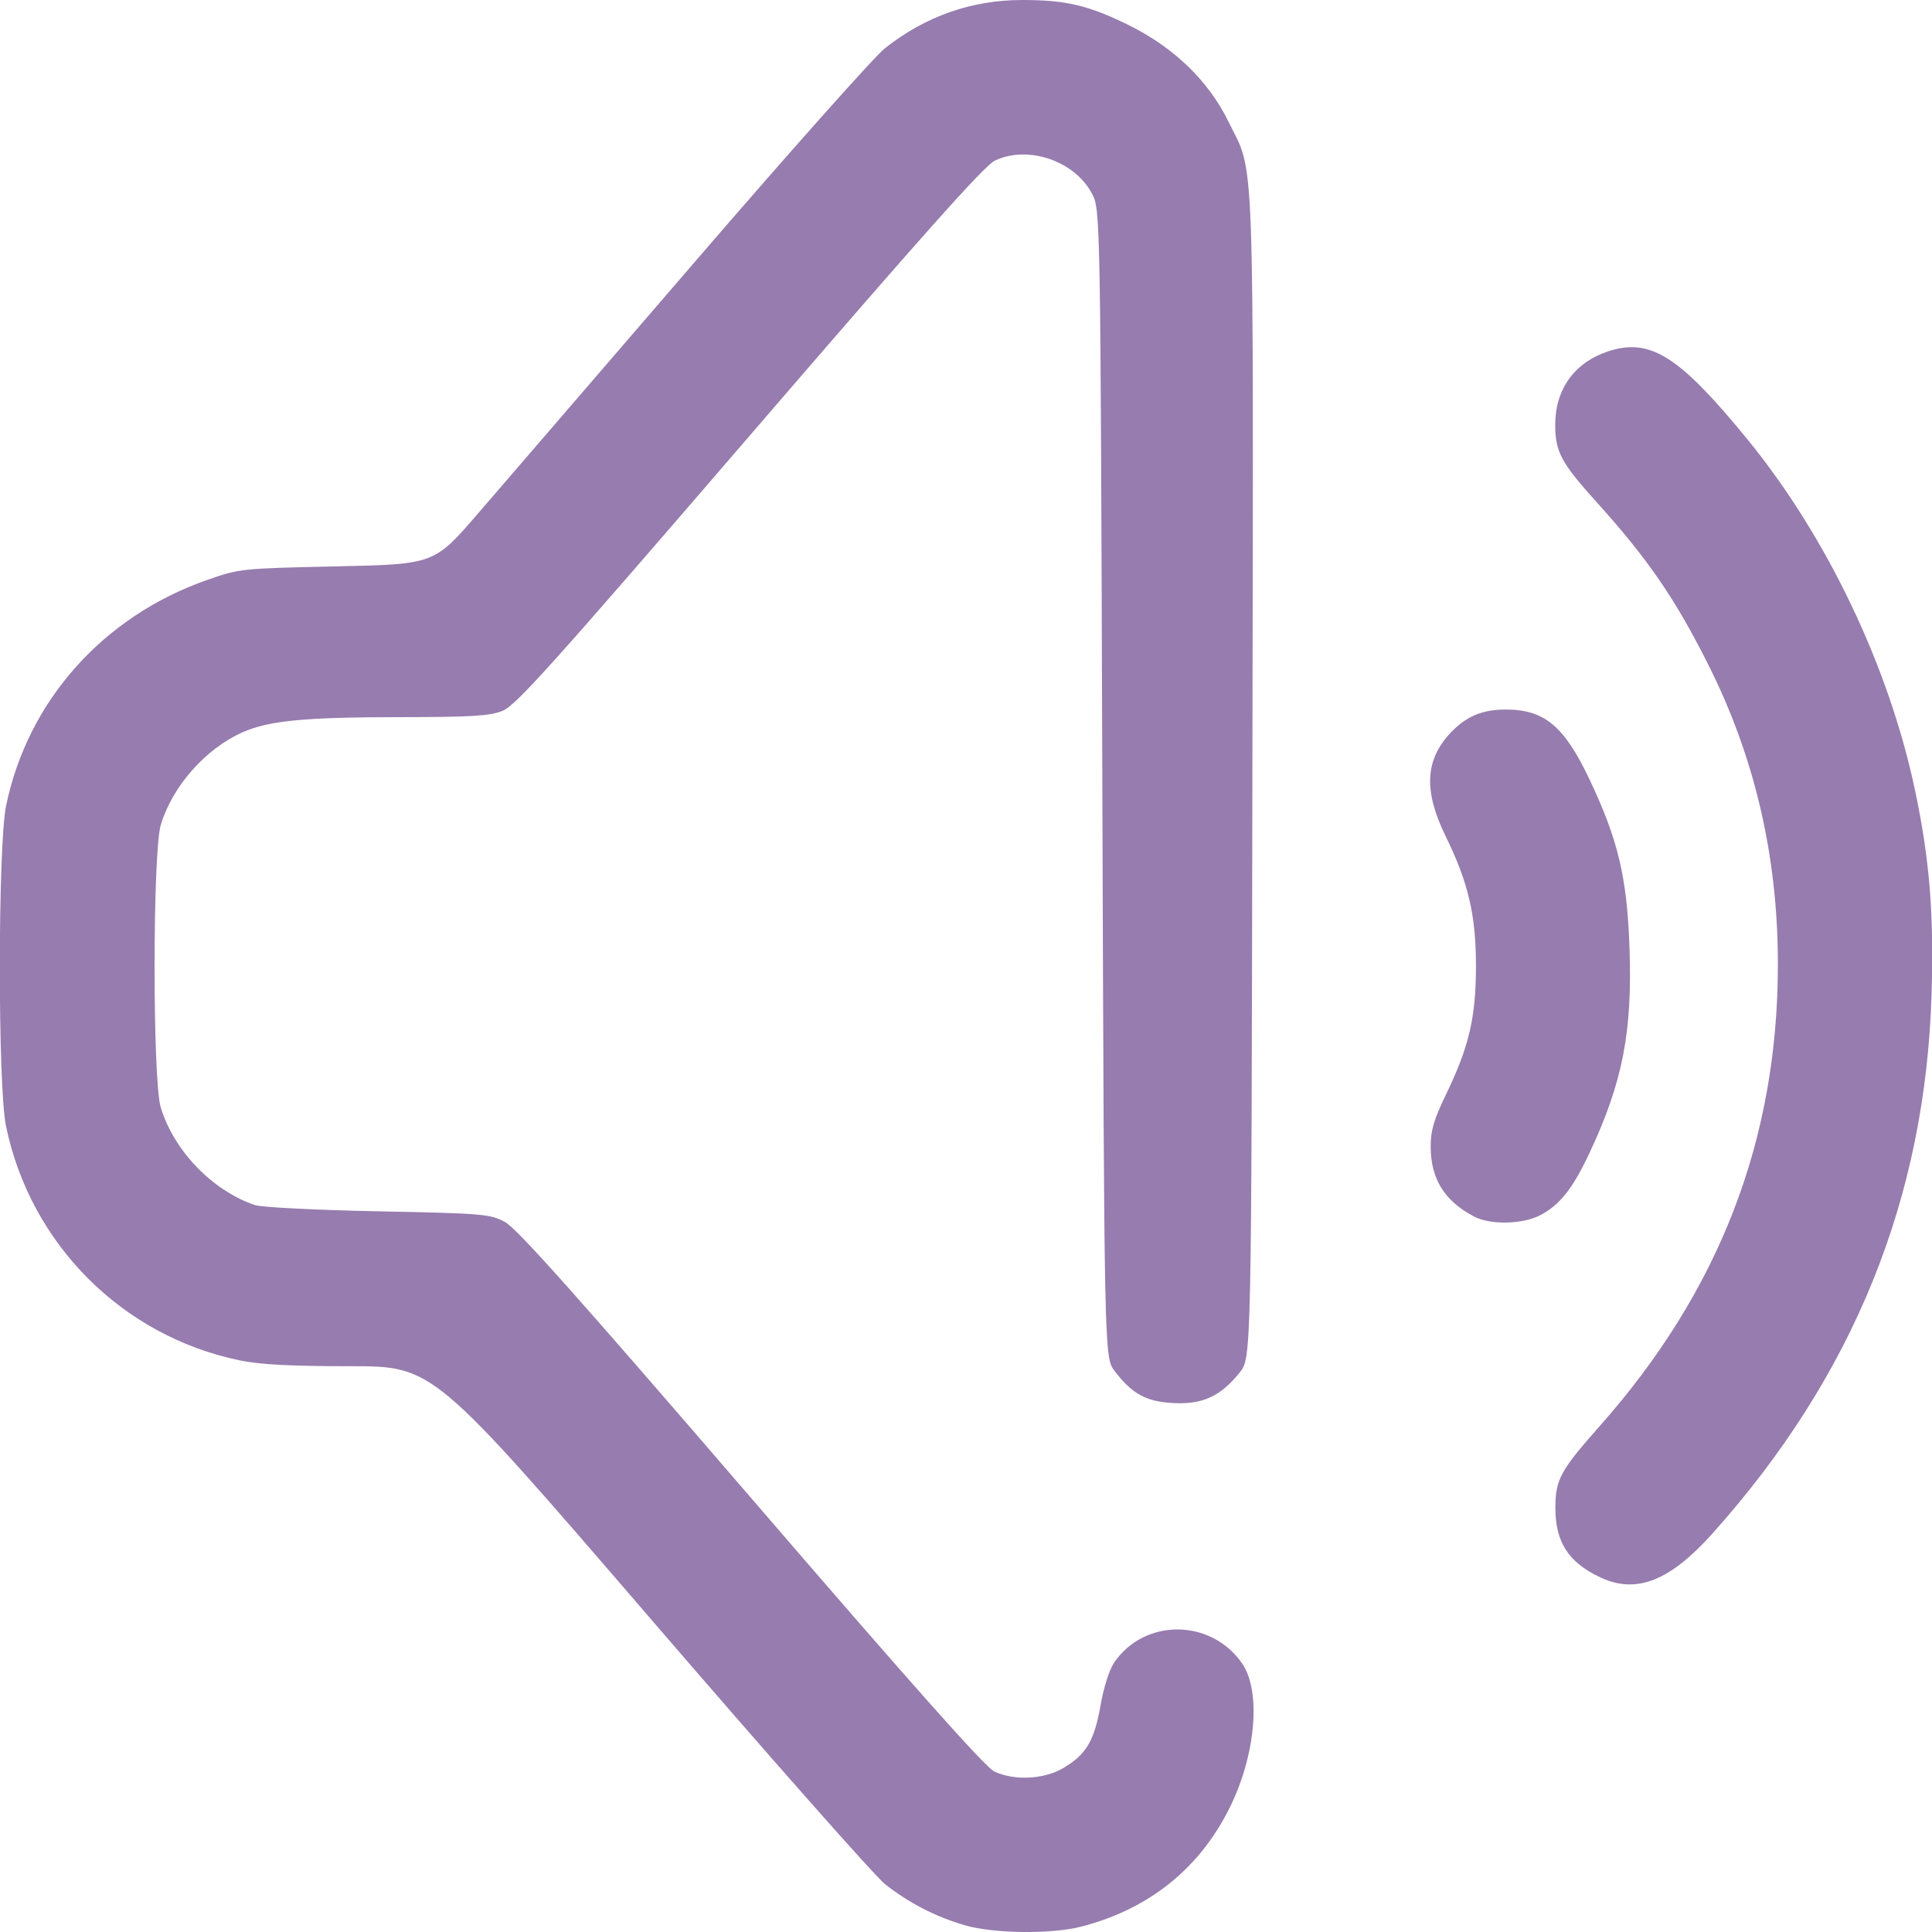
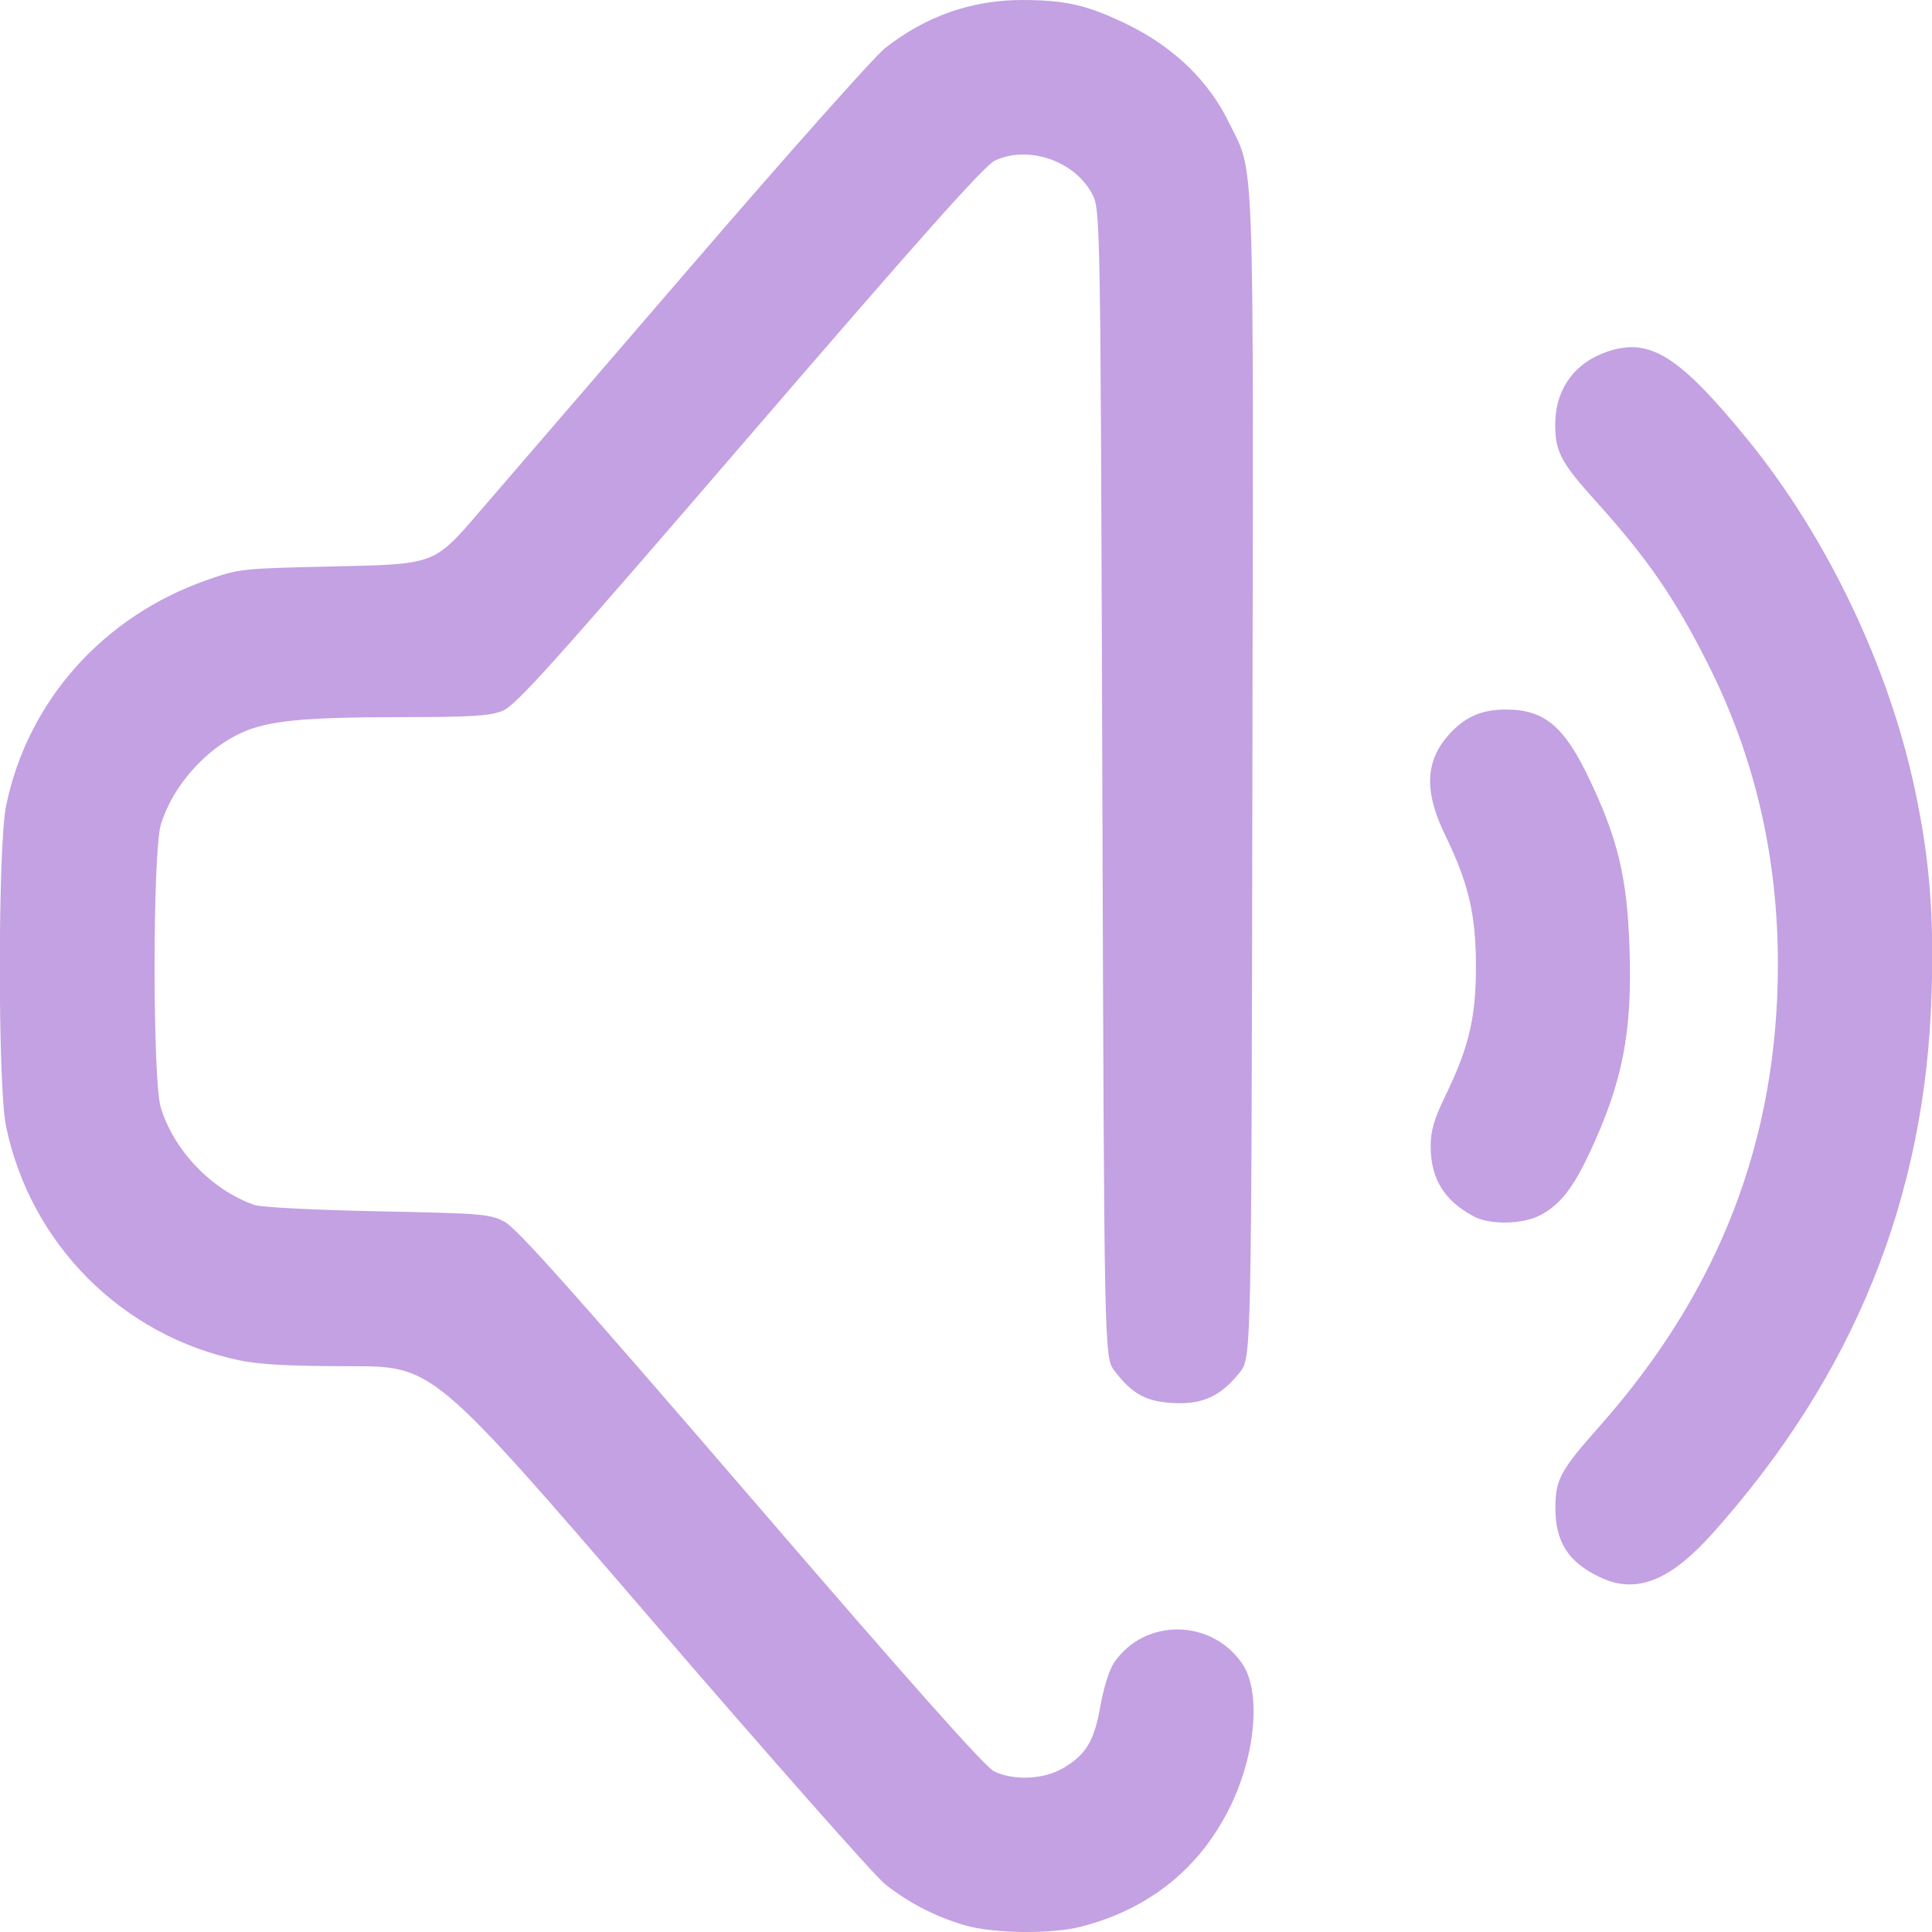
<svg xmlns="http://www.w3.org/2000/svg" xmlns:xlink="http://www.w3.org/1999/xlink" width="512" height="512" viewBox="0 0 135.467 135.467" version="1.1" id="svg1" xml:space="preserve">
  <defs id="defs1">
    <linearGradient id="linearGradient2">
-       <stop style="stop-color:#977caf;stop-opacity:1;" offset="0" id="stop2" />
-       <stop style="stop-color:#977caf;stop-opacity:1" offset="1" id="stop3" />
+       <stop style="stop-color:#c3a1e3;stop-opacity:1;" offset="0" id="stop2" />
+       <stop style="stop-color:#c3a1e3;stop-opacity:1" offset="1" id="stop3" />
    </linearGradient>
    <linearGradient xlink:href="#linearGradient2" id="linearGradient3" x1="34.836" y1="202.761" x2="128.478" y2="201.471" gradientUnits="userSpaceOnUse" gradientTransform="translate(-4.413462,-84.89423)" />
  </defs>
  <g id="layer1" transform="matrix(0.9376617,0,0,0.9376617,-28.53473,-44.16897)">
    <path style="fill:url(#linearGradient3);fill-opacity:1" d="m 102.562,191.069 c -2.166,-0.632 -4.182,-1.671 -5.943,-3.064 -0.767,-0.607 -8.685,-9.57 -17.596,-19.919 -16.202,-18.816 -16.202,-18.816 -22.378,-18.816 -4.46,0 -6.76,-0.121 -8.278,-0.434 -8.794,-1.816 -15.665,-8.703 -17.488,-17.526 -0.619,-2.996 -0.611,-20.951 0.01,-23.959 1.618,-7.832 7.249,-14.154 15.032,-16.877 2.425,-0.848 2.542,-0.861 9.719,-1.017 7.264,-0.159 7.264,-0.159 10.55,-3.969 1.807,-2.095 9.07,-10.524 16.14,-18.731 7.07,-8.207 13.492,-15.425 14.271,-16.04 3.03,-2.395 6.488,-3.611 10.267,-3.611 3.271,0 4.962,0.398 7.95,1.869 3.393,1.67 5.988,4.179 7.479,7.229 1.988,4.066 1.868,0.77 1.787,48.96 -0.073,43.489 -0.073,43.489 -0.947,44.574 -1.43,1.776 -2.754,2.392 -4.918,2.289 -2.065,-0.098 -3.115,-0.666 -4.439,-2.402 -0.775,-1.017 -0.775,-1.017 -0.917,-43.936 -0.141,-42.92 -0.141,-42.92 -0.782,-44.119 -1.307,-2.447 -4.786,-3.626 -7.251,-2.456 -0.786,0.373 -5.425,5.577 -18.356,20.592 -14.764,17.144 -17.474,20.161 -18.464,20.557 -0.96,0.384 -2.298,0.466 -7.717,0.47 -7.12,0.006 -9.751,0.26 -11.724,1.133 -2.755,1.219 -5.237,4.024 -6.11,6.905 -0.62,2.046 -0.626,19.103 -0.007,21.143 0.982,3.238 3.839,6.207 7.028,7.304 0.486,0.167 4.546,0.373 9.196,0.467 7.871,0.158 8.39,0.201 9.502,0.791 0.894,0.474 5.312,5.425 18.405,20.63 12.053,13.997 17.519,20.145 18.198,20.467 1.485,0.705 3.704,0.599 5.146,-0.246 1.725,-1.011 2.333,-2.03 2.801,-4.69 0.236,-1.343 0.665,-2.691 1.022,-3.212 2.282,-3.33 7.264,-3.286 9.574,0.085 1.409,2.057 1.026,6.729 -0.872,10.64 -2.24,4.615 -6.045,7.698 -11.13,9.018 -2.261,0.587 -6.578,0.539 -8.76,-0.097 z m 47.56,-26 c -2.417,-1.128 -3.399,-2.661 -3.38,-5.275 0.015,-2.064 0.387,-2.744 3.316,-6.049 8.955,-10.105 13.323,-21.427 13.323,-34.533 0,-8.054 -1.723,-15.47 -5.204,-22.402 -2.485,-4.947 -4.527,-7.918 -8.363,-12.169 -2.648,-2.934 -3.084,-3.751 -3.084,-5.783 0,-2.636 1.433,-4.634 3.923,-5.467 3.158,-1.058 5.336,0.31 10.438,6.553 5.953,7.285 10.6,17.018 12.552,26.287 1.075,5.104 1.402,9.094 1.235,15.053 -0.432,15.378 -5.814,28.68 -16.382,40.487 -3.19,3.563 -5.694,4.55 -8.373,3.299 z m -9.46,-26.992 c -2.226,-1.171 -3.246,-2.822 -3.246,-5.253 0,-1.182 0.245,-2.013 1.14,-3.863 1.732,-3.582 2.246,-5.781 2.246,-9.607 0,-3.825 -0.563,-6.235 -2.278,-9.744 -1.646,-3.369 -1.529,-5.689 0.39,-7.716 1.156,-1.222 2.366,-1.73 4.118,-1.73 2.902,0 4.381,1.243 6.292,5.287 2.11,4.466 2.777,7.281 2.96,12.493 0.223,6.335 -0.505,10.076 -2.992,15.381 -1.253,2.673 -2.244,3.917 -3.717,4.669 -1.321,0.674 -3.716,0.715 -4.915,0.084 z" id="path1" />
  </g>
</svg>
